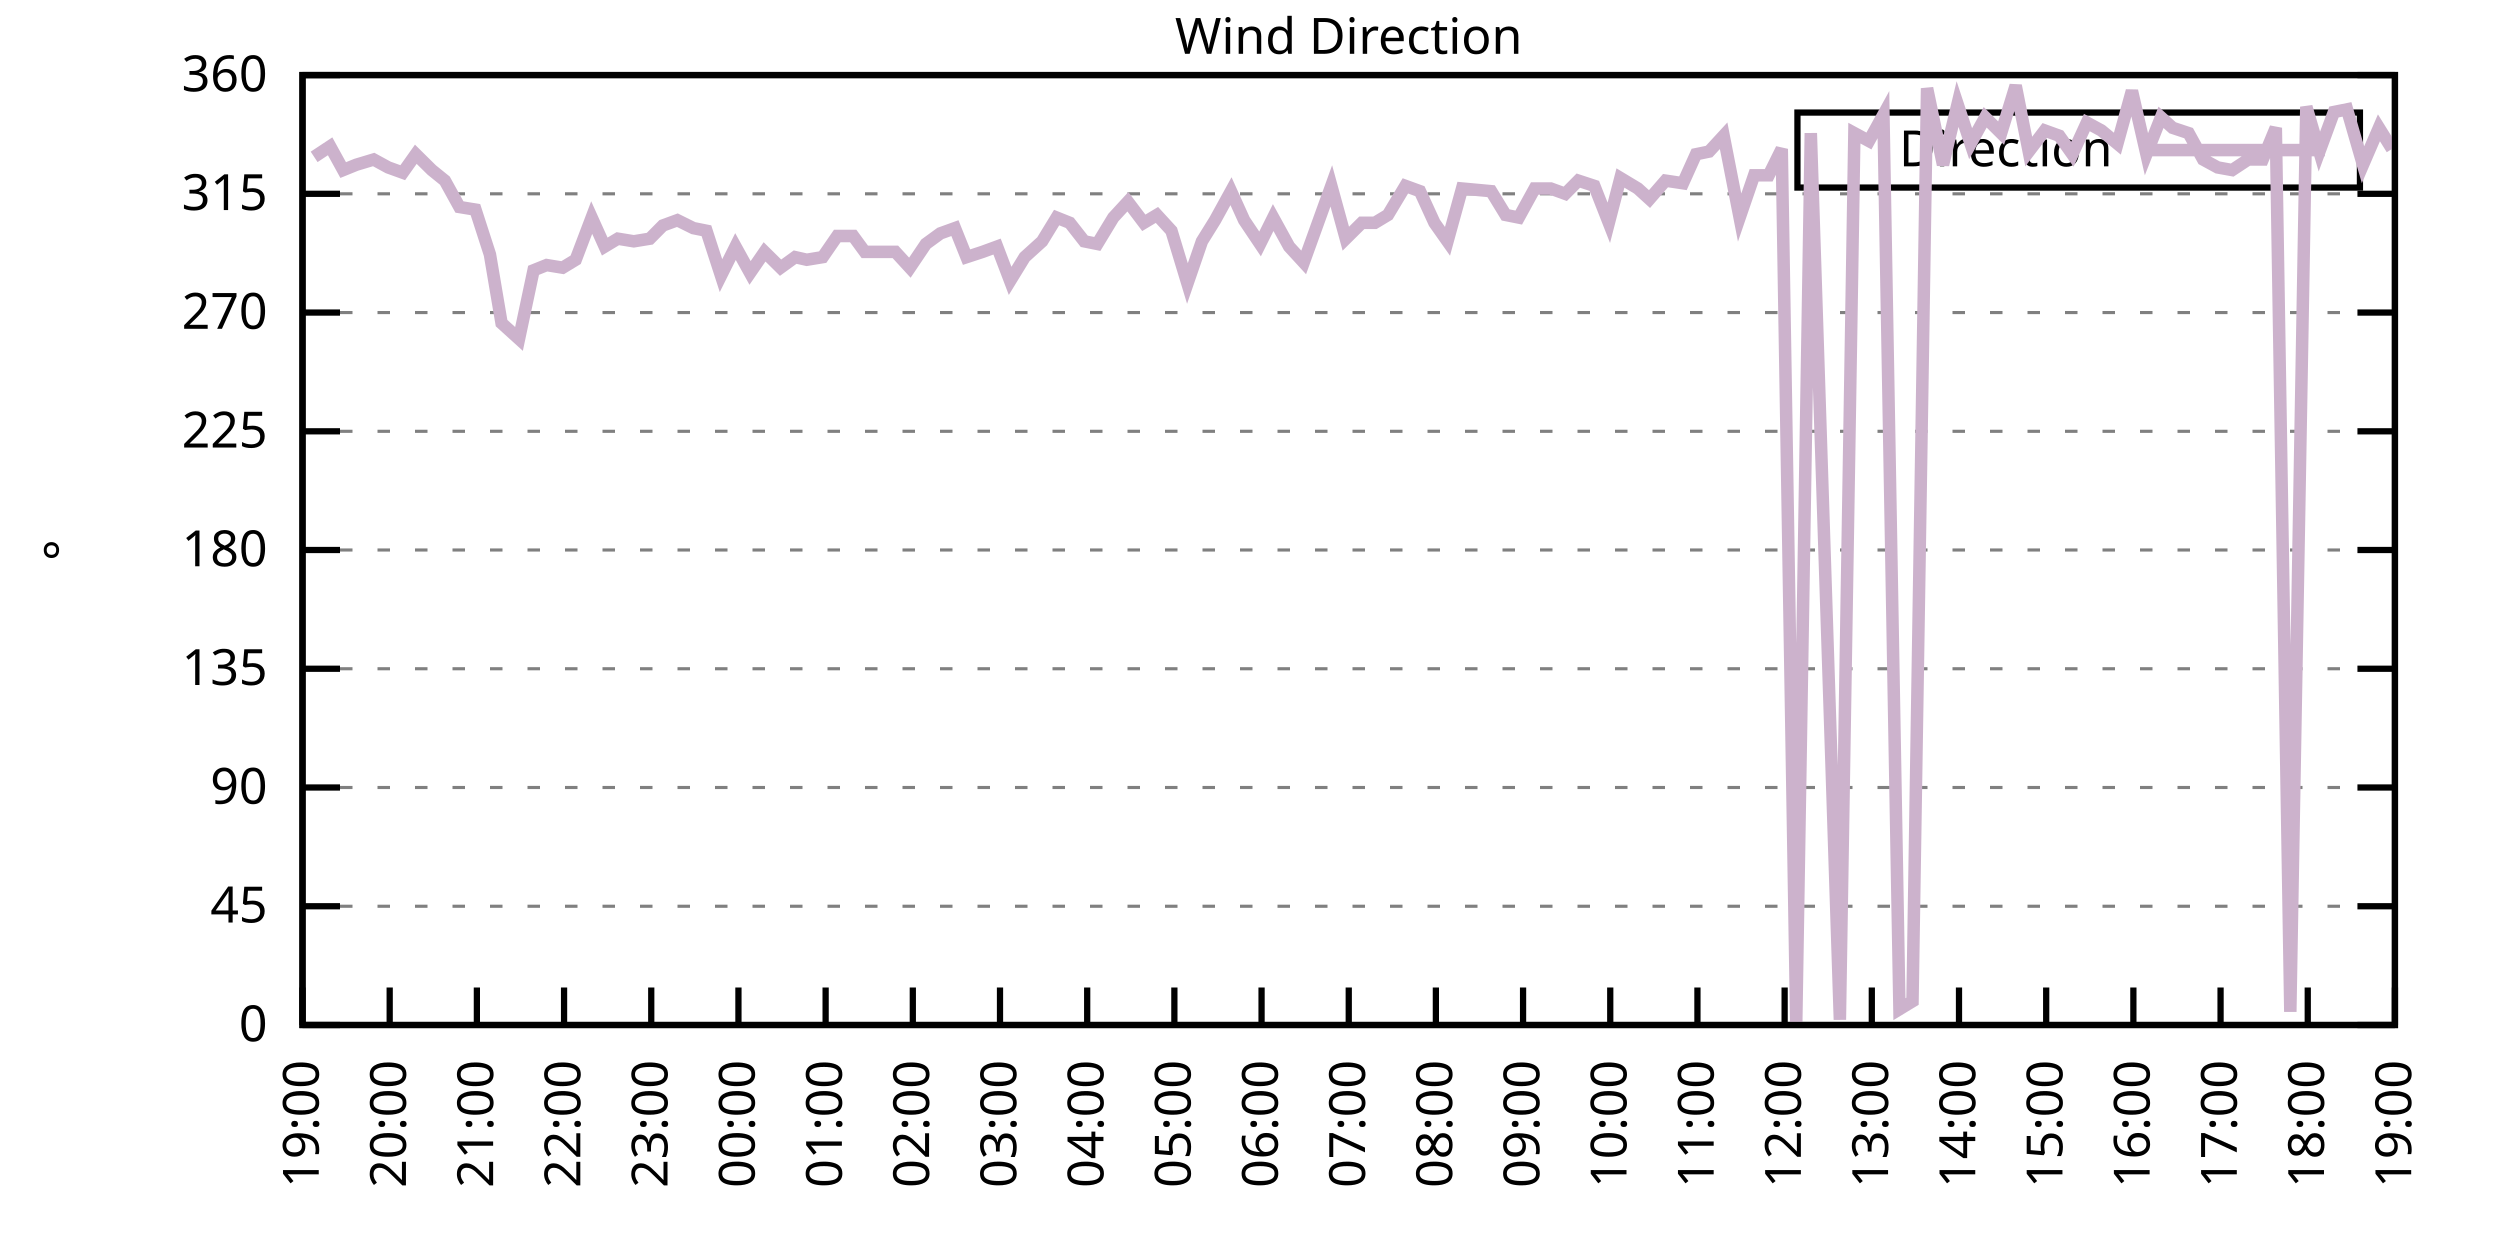
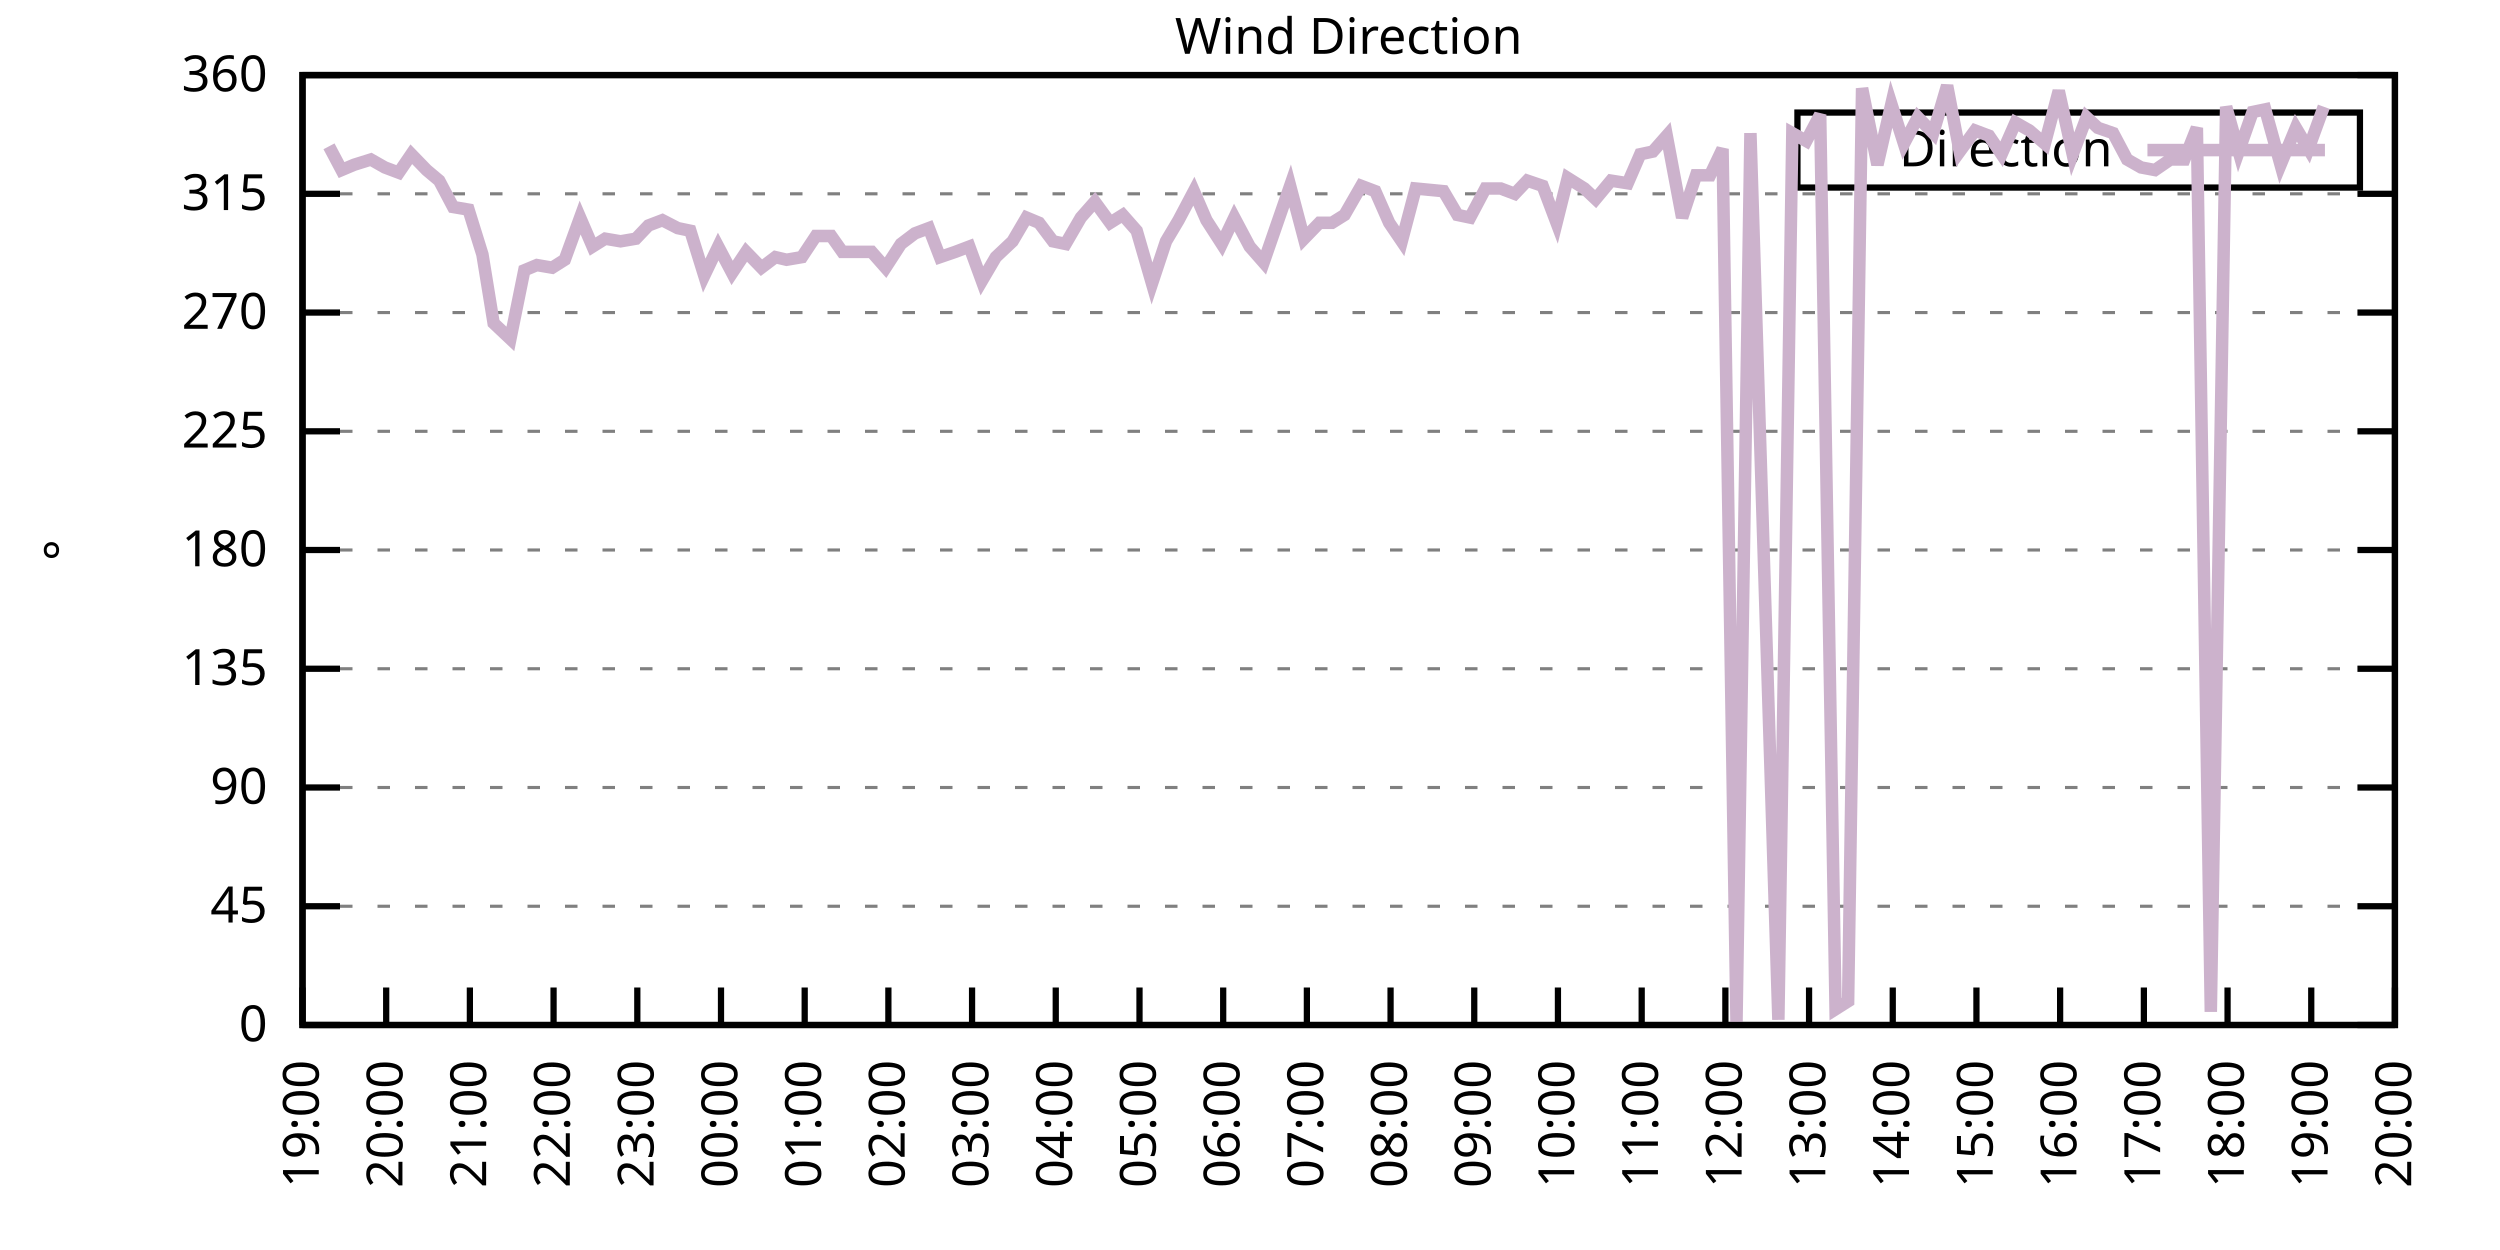
<svg xmlns="http://www.w3.org/2000/svg" xmlns:xlink="http://www.w3.org/1999/xlink" width="400" height="200" viewBox="0 0 400 200">
  <g id="gnuplot_canvas">
    <rect x="0" y="0" width="400" height="200" fill="none" />
    <defs>
      <circle id="gpDot" r="0.5" stroke-width="0.5" stroke="currentColor" />
      <path id="gpPt0" stroke-width="0.333" stroke="currentColor" d="M-1,0 h2 M0,-1 v2" />
      <path id="gpPt1" stroke-width="0.333" stroke="currentColor" d="M-1,-1 L1,1 M1,-1 L-1,1" />
      <path id="gpPt2" stroke-width="0.333" stroke="currentColor" d="M-1,0 L1,0 M0,-1 L0,1 M-1,-1 L1,1 M-1,1 L1,-1" />
      <rect id="gpPt3" stroke-width="0.333" stroke="currentColor" x="-1" y="-1" width="2" height="2" />
      <rect id="gpPt4" stroke-width="0.333" stroke="currentColor" fill="currentColor" x="-1" y="-1" width="2" height="2" />
      <circle id="gpPt5" stroke-width="0.333" stroke="currentColor" cx="0" cy="0" r="1" />
      <use xlink:href="#gpPt5" id="gpPt6" fill="currentColor" stroke="none" />
      <path id="gpPt7" stroke-width="0.333" stroke="currentColor" d="M0,-1.33 L-1.33,0.67 L1.33,0.67 z" />
      <use xlink:href="#gpPt7" id="gpPt8" fill="currentColor" stroke="none" />
      <use xlink:href="#gpPt7" id="gpPt9" stroke="currentColor" transform="rotate(180)" />
      <use xlink:href="#gpPt9" id="gpPt10" fill="currentColor" stroke="none" />
      <use xlink:href="#gpPt3" id="gpPt11" stroke="currentColor" transform="rotate(45)" />
      <use xlink:href="#gpPt11" id="gpPt12" fill="currentColor" stroke="none" />
      <path id="gpPt13" stroke-width="0.333" stroke="currentColor" d="M0,1.330 L1.265,0.411 L0.782,-1.067 L-0.782,-1.076 L-1.265,0.411 z" />
      <use xlink:href="#gpPt13" id="gpPt14" fill="currentColor" stroke="none" />
      <filter id="textbox" filterUnits="objectBoundingBox" x="0" y="0" height="1" width="1">
        <feFlood flood-color="white" flood-opacity="1" result="bgnd" />
        <feComposite in="SourceGraphic" in2="bgnd" operator="atop" />
      </filter>
      <filter id="greybox" filterUnits="objectBoundingBox" x="0" y="0" height="1" width="1">
        <feFlood flood-color="lightgrey" flood-opacity="1" result="grey" />
        <feComposite in="SourceGraphic" in2="grey" operator="atop" />
      </filter>
    </defs>
    <g fill="none" color="white" stroke="currentColor" stroke-width="1.00" stroke-linecap="butt" stroke-linejoin="miter">
</g>
    <g fill="none" color="black" stroke="currentColor" stroke-width="1.00" stroke-linecap="butt" stroke-linejoin="miter">
      <g stroke="none" shape-rendering="crispEdges">
        <polygon fill="rgb(255, 255, 255)" points="48.40,164.00 383.18,164.00 383.18,12.02 48.40,12.02 " />
      </g>
    </g>
    <g fill="none" color="black" stroke="currentColor" stroke-width="1.00" stroke-linecap="butt" stroke-linejoin="miter">
</g>
    <g fill="none" color="black" stroke="black" stroke-width="0.50" stroke-linecap="butt" stroke-linejoin="miter">
</g>
    <g fill="none" color="gray" stroke="currentColor" stroke-width="0.50" stroke-linecap="butt" stroke-linejoin="miter">
      <path stroke="gray" stroke-dasharray="2,4" class="gridline" d="M48.40,164.00 L383.19,164.00  " />
    </g>
    <g fill="none" color="gray" stroke="gray" stroke-width="1.00" stroke-linecap="butt" stroke-linejoin="miter">
</g>
    <g fill="none" color="black" stroke="currentColor" stroke-width="1.00" stroke-linecap="butt" stroke-linejoin="miter">
      <path stroke="black" d="M48.40,164.00 L54.40,164.00 M383.19,164.00 L377.19,164.00  " />
      <g transform="translate(42.80,166.60)" stroke="none" fill="black" font-family="Sans" font-size="8.00" text-anchor="end">
        <text>
          <tspan font-family="Sans"> 0</tspan>
        </text>
      </g>
    </g>
    <g fill="none" color="black" stroke="currentColor" stroke-width="1.00" stroke-linecap="butt" stroke-linejoin="miter">
</g>
    <g fill="none" color="black" stroke="black" stroke-width="0.50" stroke-linecap="butt" stroke-linejoin="miter">
</g>
    <g fill="none" color="gray" stroke="currentColor" stroke-width="0.50" stroke-linecap="butt" stroke-linejoin="miter">
      <path stroke="gray" stroke-dasharray="2,4" class="gridline" d="M48.40,145.00 L383.19,145.00  " />
    </g>
    <g fill="none" color="gray" stroke="gray" stroke-width="1.00" stroke-linecap="butt" stroke-linejoin="miter">
</g>
    <g fill="none" color="black" stroke="currentColor" stroke-width="1.00" stroke-linecap="butt" stroke-linejoin="miter">
      <path stroke="black" d="M48.40,145.00 L54.40,145.00 M383.19,145.00 L377.19,145.00  " />
      <g transform="translate(42.80,147.60)" stroke="none" fill="black" font-family="Sans" font-size="8.00" text-anchor="end">
        <text>
          <tspan font-family="Sans"> 45</tspan>
        </text>
      </g>
    </g>
    <g fill="none" color="black" stroke="currentColor" stroke-width="1.00" stroke-linecap="butt" stroke-linejoin="miter">
</g>
    <g fill="none" color="black" stroke="black" stroke-width="0.50" stroke-linecap="butt" stroke-linejoin="miter">
</g>
    <g fill="none" color="gray" stroke="currentColor" stroke-width="0.50" stroke-linecap="butt" stroke-linejoin="miter">
      <path stroke="gray" stroke-dasharray="2,4" class="gridline" d="M48.40,126.00 L383.19,126.00  " />
    </g>
    <g fill="none" color="gray" stroke="gray" stroke-width="1.00" stroke-linecap="butt" stroke-linejoin="miter">
</g>
    <g fill="none" color="black" stroke="currentColor" stroke-width="1.00" stroke-linecap="butt" stroke-linejoin="miter">
      <path stroke="black" d="M48.40,126.00 L54.40,126.00 M383.19,126.00 L377.19,126.00  " />
      <g transform="translate(42.80,128.60)" stroke="none" fill="black" font-family="Sans" font-size="8.00" text-anchor="end">
        <text>
          <tspan font-family="Sans"> 90</tspan>
        </text>
      </g>
    </g>
    <g fill="none" color="black" stroke="currentColor" stroke-width="1.00" stroke-linecap="butt" stroke-linejoin="miter">
</g>
    <g fill="none" color="black" stroke="black" stroke-width="0.50" stroke-linecap="butt" stroke-linejoin="miter">
</g>
    <g fill="none" color="gray" stroke="currentColor" stroke-width="0.50" stroke-linecap="butt" stroke-linejoin="miter">
      <path stroke="gray" stroke-dasharray="2,4" class="gridline" d="M48.40,107.00 L383.19,107.00  " />
    </g>
    <g fill="none" color="gray" stroke="gray" stroke-width="1.00" stroke-linecap="butt" stroke-linejoin="miter">
</g>
    <g fill="none" color="black" stroke="currentColor" stroke-width="1.00" stroke-linecap="butt" stroke-linejoin="miter">
      <path stroke="black" d="M48.40,107.00 L54.40,107.00 M383.19,107.00 L377.19,107.00  " />
      <g transform="translate(42.80,109.60)" stroke="none" fill="black" font-family="Sans" font-size="8.00" text-anchor="end">
        <text>
          <tspan font-family="Sans"> 135</tspan>
        </text>
      </g>
    </g>
    <g fill="none" color="black" stroke="currentColor" stroke-width="1.00" stroke-linecap="butt" stroke-linejoin="miter">
</g>
    <g fill="none" color="black" stroke="black" stroke-width="0.50" stroke-linecap="butt" stroke-linejoin="miter">
</g>
    <g fill="none" color="gray" stroke="currentColor" stroke-width="0.50" stroke-linecap="butt" stroke-linejoin="miter">
      <path stroke="gray" stroke-dasharray="2,4" class="gridline" d="M48.40,88.00 L383.19,88.00  " />
    </g>
    <g fill="none" color="gray" stroke="gray" stroke-width="1.00" stroke-linecap="butt" stroke-linejoin="miter">
</g>
    <g fill="none" color="black" stroke="currentColor" stroke-width="1.00" stroke-linecap="butt" stroke-linejoin="miter">
      <path stroke="black" d="M48.40,88.00 L54.40,88.00 M383.19,88.00 L377.19,88.00  " />
      <g transform="translate(42.80,90.60)" stroke="none" fill="black" font-family="Sans" font-size="8.00" text-anchor="end">
        <text>
          <tspan font-family="Sans"> 180</tspan>
        </text>
      </g>
    </g>
    <g fill="none" color="black" stroke="currentColor" stroke-width="1.00" stroke-linecap="butt" stroke-linejoin="miter">
</g>
    <g fill="none" color="black" stroke="black" stroke-width="0.50" stroke-linecap="butt" stroke-linejoin="miter">
</g>
    <g fill="none" color="gray" stroke="currentColor" stroke-width="0.50" stroke-linecap="butt" stroke-linejoin="miter">
      <path stroke="gray" stroke-dasharray="2,4" class="gridline" d="M48.40,69.01 L383.19,69.01  " />
    </g>
    <g fill="none" color="gray" stroke="gray" stroke-width="1.00" stroke-linecap="butt" stroke-linejoin="miter">
</g>
    <g fill="none" color="black" stroke="currentColor" stroke-width="1.00" stroke-linecap="butt" stroke-linejoin="miter">
      <path stroke="black" d="M48.40,69.01 L54.40,69.01 M383.19,69.01 L377.19,69.01  " />
      <g transform="translate(42.80,71.61)" stroke="none" fill="black" font-family="Sans" font-size="8.00" text-anchor="end">
        <text>
          <tspan font-family="Sans"> 225</tspan>
        </text>
      </g>
    </g>
    <g fill="none" color="black" stroke="currentColor" stroke-width="1.00" stroke-linecap="butt" stroke-linejoin="miter">
</g>
    <g fill="none" color="black" stroke="black" stroke-width="0.50" stroke-linecap="butt" stroke-linejoin="miter">
</g>
    <g fill="none" color="gray" stroke="currentColor" stroke-width="0.50" stroke-linecap="butt" stroke-linejoin="miter">
      <path stroke="gray" stroke-dasharray="2,4" class="gridline" d="M48.40,50.01 L383.19,50.01  " />
    </g>
    <g fill="none" color="gray" stroke="gray" stroke-width="1.00" stroke-linecap="butt" stroke-linejoin="miter">
</g>
    <g fill="none" color="black" stroke="currentColor" stroke-width="1.00" stroke-linecap="butt" stroke-linejoin="miter">
      <path stroke="black" d="M48.40,50.01 L54.40,50.01 M383.19,50.01 L377.19,50.01  " />
      <g transform="translate(42.80,52.61)" stroke="none" fill="black" font-family="Sans" font-size="8.00" text-anchor="end">
        <text>
          <tspan font-family="Sans"> 270</tspan>
        </text>
      </g>
    </g>
    <g fill="none" color="black" stroke="currentColor" stroke-width="1.00" stroke-linecap="butt" stroke-linejoin="miter">
</g>
    <g fill="none" color="black" stroke="black" stroke-width="0.50" stroke-linecap="butt" stroke-linejoin="miter">
</g>
    <g fill="none" color="gray" stroke="currentColor" stroke-width="0.50" stroke-linecap="butt" stroke-linejoin="miter">
      <path stroke="gray" stroke-dasharray="2,4" class="gridline" d="M48.40,31.01 L383.19,31.01  " />
    </g>
    <g fill="none" color="gray" stroke="gray" stroke-width="1.00" stroke-linecap="butt" stroke-linejoin="miter">
</g>
    <g fill="none" color="black" stroke="currentColor" stroke-width="1.00" stroke-linecap="butt" stroke-linejoin="miter">
      <path stroke="black" d="M48.40,31.01 L54.40,31.01 M383.19,31.01 L377.19,31.01  " />
      <g transform="translate(42.80,33.61)" stroke="none" fill="black" font-family="Sans" font-size="8.00" text-anchor="end">
        <text>
          <tspan font-family="Sans"> 315</tspan>
        </text>
      </g>
    </g>
    <g fill="none" color="black" stroke="currentColor" stroke-width="1.00" stroke-linecap="butt" stroke-linejoin="miter">
</g>
    <g fill="none" color="black" stroke="black" stroke-width="0.50" stroke-linecap="butt" stroke-linejoin="miter">
</g>
    <g fill="none" color="gray" stroke="currentColor" stroke-width="0.50" stroke-linecap="butt" stroke-linejoin="miter">
      <path stroke="gray" stroke-dasharray="2,4" class="gridline" d="M48.40,12.01 L383.19,12.01  " />
    </g>
    <g fill="none" color="gray" stroke="gray" stroke-width="1.00" stroke-linecap="butt" stroke-linejoin="miter">
</g>
    <g fill="none" color="black" stroke="currentColor" stroke-width="1.00" stroke-linecap="butt" stroke-linejoin="miter">
      <path stroke="black" d="M48.40,12.01 L54.40,12.01 M383.19,12.01 L377.19,12.01  " />
      <g transform="translate(42.80,14.61)" stroke="none" fill="black" font-family="Sans" font-size="8.00" text-anchor="end">
        <text>
          <tspan font-family="Sans"> 360</tspan>
        </text>
      </g>
    </g>
    <g fill="none" color="black" stroke="currentColor" stroke-width="1.00" stroke-linecap="butt" stroke-linejoin="miter">
      <path stroke="black" d="M48.40,164.00 L48.40,158.00  " />
      <g transform="translate(51.00,169.60) rotate(270.00)" stroke="none" fill="black" font-family="Sans" font-size="8.00" text-anchor="end">
        <text>
          <tspan font-family="Sans">19:00</tspan>
        </text>
      </g>
    </g>
    <g fill="none" color="black" stroke="currentColor" stroke-width="1.00" stroke-linecap="butt" stroke-linejoin="miter">
-       <path stroke="black" d="M62.35,164.00 L62.35,158.00  " />
-       <g transform="translate(64.95,169.60) rotate(270.00)" stroke="none" fill="black" font-family="Sans" font-size="8.00" text-anchor="end">
+       <path stroke="black" d="M61.79,164.00 L61.79,158.00  " />
+       <g transform="translate(64.39,169.60) rotate(270.00)" stroke="none" fill="black" font-family="Sans" font-size="8.00" text-anchor="end">
        <text>
          <tspan font-family="Sans">20:00</tspan>
        </text>
      </g>
    </g>
    <g fill="none" color="black" stroke="currentColor" stroke-width="1.00" stroke-linecap="butt" stroke-linejoin="miter">
-       <path stroke="black" d="M76.30,164.00 L76.30,158.00  " />
-       <g transform="translate(78.90,169.60) rotate(270.00)" stroke="none" fill="black" font-family="Sans" font-size="8.00" text-anchor="end">
+       <path stroke="black" d="M75.18,164.00 L75.18,158.00  " />
+       <g transform="translate(77.78,169.60) rotate(270.00)" stroke="none" fill="black" font-family="Sans" font-size="8.00" text-anchor="end">
        <text>
          <tspan font-family="Sans">21:00</tspan>
        </text>
      </g>
    </g>
    <g fill="none" color="black" stroke="currentColor" stroke-width="1.00" stroke-linecap="butt" stroke-linejoin="miter">
-       <path stroke="black" d="M90.25,164.00 L90.25,158.00  " />
-       <g transform="translate(92.85,169.60) rotate(270.00)" stroke="none" fill="black" font-family="Sans" font-size="8.00" text-anchor="end">
+       <path stroke="black" d="M88.57,164.00 L88.57,158.00  " />
+       <g transform="translate(91.17,169.60) rotate(270.00)" stroke="none" fill="black" font-family="Sans" font-size="8.00" text-anchor="end">
        <text>
          <tspan font-family="Sans">22:00</tspan>
        </text>
      </g>
    </g>
    <g fill="none" color="black" stroke="currentColor" stroke-width="1.00" stroke-linecap="butt" stroke-linejoin="miter">
-       <path stroke="black" d="M104.20,164.00 L104.20,158.00  " />
-       <g transform="translate(106.80,169.60) rotate(270.00)" stroke="none" fill="black" font-family="Sans" font-size="8.00" text-anchor="end">
+       <path stroke="black" d="M101.97,164.00 L101.97,158.00  " />
+       <g transform="translate(104.57,169.60) rotate(270.00)" stroke="none" fill="black" font-family="Sans" font-size="8.00" text-anchor="end">
        <text>
          <tspan font-family="Sans">23:00</tspan>
        </text>
      </g>
    </g>
    <g fill="none" color="black" stroke="currentColor" stroke-width="1.00" stroke-linecap="butt" stroke-linejoin="miter">
-       <path stroke="black" d="M118.15,164.00 L118.15,158.00  " />
-       <g transform="translate(120.75,169.60) rotate(270.00)" stroke="none" fill="black" font-family="Sans" font-size="8.00" text-anchor="end">
+       <path stroke="black" d="M115.36,164.00 L115.36,158.00  " />
+       <g transform="translate(117.96,169.60) rotate(270.00)" stroke="none" fill="black" font-family="Sans" font-size="8.00" text-anchor="end">
        <text>
          <tspan font-family="Sans">00:00</tspan>
        </text>
      </g>
    </g>
    <g fill="none" color="black" stroke="currentColor" stroke-width="1.00" stroke-linecap="butt" stroke-linejoin="miter">
-       <path stroke="black" d="M132.10,164.00 L132.10,158.00  " />
-       <g transform="translate(134.70,169.60) rotate(270.00)" stroke="none" fill="black" font-family="Sans" font-size="8.00" text-anchor="end">
+       <path stroke="black" d="M128.75,164.00 L128.75,158.00  " />
+       <g transform="translate(131.35,169.60) rotate(270.00)" stroke="none" fill="black" font-family="Sans" font-size="8.00" text-anchor="end">
        <text>
          <tspan font-family="Sans">01:00</tspan>
        </text>
      </g>
    </g>
    <g fill="none" color="black" stroke="currentColor" stroke-width="1.00" stroke-linecap="butt" stroke-linejoin="miter">
-       <path stroke="black" d="M146.05,164.00 L146.05,158.00  " />
-       <g transform="translate(148.65,169.60) rotate(270.00)" stroke="none" fill="black" font-family="Sans" font-size="8.00" text-anchor="end">
+       <path stroke="black" d="M142.14,164.00 L142.14,158.00  " />
+       <g transform="translate(144.74,169.60) rotate(270.00)" stroke="none" fill="black" font-family="Sans" font-size="8.00" text-anchor="end">
        <text>
          <tspan font-family="Sans">02:00</tspan>
        </text>
      </g>
    </g>
    <g fill="none" color="black" stroke="currentColor" stroke-width="1.00" stroke-linecap="butt" stroke-linejoin="miter">
-       <path stroke="black" d="M160.00,164.00 L160.00,158.00  " />
-       <g transform="translate(162.60,169.60) rotate(270.00)" stroke="none" fill="black" font-family="Sans" font-size="8.00" text-anchor="end">
+       <path stroke="black" d="M155.53,164.00 L155.53,158.00  " />
+       <g transform="translate(158.13,169.60) rotate(270.00)" stroke="none" fill="black" font-family="Sans" font-size="8.00" text-anchor="end">
        <text>
          <tspan font-family="Sans">03:00</tspan>
        </text>
      </g>
    </g>
    <g fill="none" color="black" stroke="currentColor" stroke-width="1.00" stroke-linecap="butt" stroke-linejoin="miter">
-       <path stroke="black" d="M173.95,164.00 L173.95,158.00  " />
-       <g transform="translate(176.55,169.60) rotate(270.00)" stroke="none" fill="black" font-family="Sans" font-size="8.00" text-anchor="end">
+       <path stroke="black" d="M168.92,164.00 L168.92,158.00  " />
+       <g transform="translate(171.52,169.60) rotate(270.00)" stroke="none" fill="black" font-family="Sans" font-size="8.00" text-anchor="end">
        <text>
          <tspan font-family="Sans">04:00</tspan>
        </text>
      </g>
    </g>
    <g fill="none" color="black" stroke="currentColor" stroke-width="1.00" stroke-linecap="butt" stroke-linejoin="miter">
-       <path stroke="black" d="M187.90,164.00 L187.90,158.00  " />
-       <g transform="translate(190.50,169.60) rotate(270.00)" stroke="none" fill="black" font-family="Sans" font-size="8.00" text-anchor="end">
+       <path stroke="black" d="M182.32,164.00 L182.32,158.00  " />
+       <g transform="translate(184.92,169.60) rotate(270.00)" stroke="none" fill="black" font-family="Sans" font-size="8.00" text-anchor="end">
        <text>
          <tspan font-family="Sans">05:00</tspan>
        </text>
      </g>
    </g>
    <g fill="none" color="black" stroke="currentColor" stroke-width="1.00" stroke-linecap="butt" stroke-linejoin="miter">
-       <path stroke="black" d="M201.85,164.00 L201.85,158.00  " />
-       <g transform="translate(204.45,169.60) rotate(270.00)" stroke="none" fill="black" font-family="Sans" font-size="8.00" text-anchor="end">
+       <path stroke="black" d="M195.71,164.00 L195.71,158.00  " />
+       <g transform="translate(198.31,169.60) rotate(270.00)" stroke="none" fill="black" font-family="Sans" font-size="8.00" text-anchor="end">
        <text>
          <tspan font-family="Sans">06:00</tspan>
        </text>
      </g>
    </g>
    <g fill="none" color="black" stroke="currentColor" stroke-width="1.00" stroke-linecap="butt" stroke-linejoin="miter">
-       <path stroke="black" d="M215.80,164.00 L215.80,158.00  " />
-       <g transform="translate(218.40,169.60) rotate(270.00)" stroke="none" fill="black" font-family="Sans" font-size="8.00" text-anchor="end">
+       <path stroke="black" d="M209.10,164.00 L209.10,158.00  " />
+       <g transform="translate(211.70,169.60) rotate(270.00)" stroke="none" fill="black" font-family="Sans" font-size="8.00" text-anchor="end">
        <text>
          <tspan font-family="Sans">07:00</tspan>
        </text>
      </g>
    </g>
    <g fill="none" color="black" stroke="currentColor" stroke-width="1.00" stroke-linecap="butt" stroke-linejoin="miter">
-       <path stroke="black" d="M229.74,164.00 L229.74,158.00  " />
-       <g transform="translate(232.34,169.60) rotate(270.00)" stroke="none" fill="black" font-family="Sans" font-size="8.00" text-anchor="end">
+       <path stroke="black" d="M222.49,164.00 L222.49,158.00  " />
+       <g transform="translate(225.09,169.60) rotate(270.00)" stroke="none" fill="black" font-family="Sans" font-size="8.00" text-anchor="end">
        <text>
          <tspan font-family="Sans">08:00</tspan>
        </text>
      </g>
    </g>
    <g fill="none" color="black" stroke="currentColor" stroke-width="1.00" stroke-linecap="butt" stroke-linejoin="miter">
-       <path stroke="black" d="M243.69,164.00 L243.69,158.00  " />
-       <g transform="translate(246.29,169.60) rotate(270.00)" stroke="none" fill="black" font-family="Sans" font-size="8.00" text-anchor="end">
+       <path stroke="black" d="M235.88,164.00 L235.88,158.00  " />
+       <g transform="translate(238.48,169.60) rotate(270.00)" stroke="none" fill="black" font-family="Sans" font-size="8.00" text-anchor="end">
        <text>
          <tspan font-family="Sans">09:00</tspan>
        </text>
      </g>
    </g>
    <g fill="none" color="black" stroke="currentColor" stroke-width="1.00" stroke-linecap="butt" stroke-linejoin="miter">
-       <path stroke="black" d="M257.64,164.00 L257.64,158.00  " />
-       <g transform="translate(260.24,169.60) rotate(270.00)" stroke="none" fill="black" font-family="Sans" font-size="8.00" text-anchor="end">
+       <path stroke="black" d="M249.27,164.00 L249.27,158.00  " />
+       <g transform="translate(251.87,169.60) rotate(270.00)" stroke="none" fill="black" font-family="Sans" font-size="8.00" text-anchor="end">
        <text>
          <tspan font-family="Sans">10:00</tspan>
        </text>
      </g>
    </g>
    <g fill="none" color="black" stroke="currentColor" stroke-width="1.00" stroke-linecap="butt" stroke-linejoin="miter">
-       <path stroke="black" d="M271.59,164.00 L271.59,158.00  " />
-       <g transform="translate(274.19,169.60) rotate(270.00)" stroke="none" fill="black" font-family="Sans" font-size="8.00" text-anchor="end">
+       <path stroke="black" d="M262.67,164.00 L262.67,158.00  " />
+       <g transform="translate(265.27,169.60) rotate(270.00)" stroke="none" fill="black" font-family="Sans" font-size="8.00" text-anchor="end">
        <text>
          <tspan font-family="Sans">11:00</tspan>
        </text>
      </g>
    </g>
    <g fill="none" color="black" stroke="currentColor" stroke-width="1.00" stroke-linecap="butt" stroke-linejoin="miter">
-       <path stroke="black" d="M285.54,164.00 L285.54,158.00  " />
-       <g transform="translate(288.14,169.60) rotate(270.00)" stroke="none" fill="black" font-family="Sans" font-size="8.00" text-anchor="end">
+       <path stroke="black" d="M276.06,164.00 L276.06,158.00  " />
+       <g transform="translate(278.66,169.60) rotate(270.00)" stroke="none" fill="black" font-family="Sans" font-size="8.00" text-anchor="end">
        <text>
          <tspan font-family="Sans">12:00</tspan>
        </text>
      </g>
    </g>
    <g fill="none" color="black" stroke="currentColor" stroke-width="1.00" stroke-linecap="butt" stroke-linejoin="miter">
-       <path stroke="black" d="M299.49,164.00 L299.49,158.00  " />
-       <g transform="translate(302.09,169.60) rotate(270.00)" stroke="none" fill="black" font-family="Sans" font-size="8.00" text-anchor="end">
+       <path stroke="black" d="M289.45,164.00 L289.45,158.00  " />
+       <g transform="translate(292.05,169.60) rotate(270.00)" stroke="none" fill="black" font-family="Sans" font-size="8.00" text-anchor="end">
        <text>
          <tspan font-family="Sans">13:00</tspan>
        </text>
      </g>
    </g>
    <g fill="none" color="black" stroke="currentColor" stroke-width="1.00" stroke-linecap="butt" stroke-linejoin="miter">
-       <path stroke="black" d="M313.44,164.00 L313.44,158.00  " />
-       <g transform="translate(316.04,169.60) rotate(270.00)" stroke="none" fill="black" font-family="Sans" font-size="8.00" text-anchor="end">
+       <path stroke="black" d="M302.84,164.00 L302.84,158.00  " />
+       <g transform="translate(305.44,169.60) rotate(270.00)" stroke="none" fill="black" font-family="Sans" font-size="8.00" text-anchor="end">
        <text>
          <tspan font-family="Sans">14:00</tspan>
        </text>
      </g>
    </g>
    <g fill="none" color="black" stroke="currentColor" stroke-width="1.00" stroke-linecap="butt" stroke-linejoin="miter">
-       <path stroke="black" d="M327.39,164.00 L327.39,158.00  " />
-       <g transform="translate(329.99,169.60) rotate(270.00)" stroke="none" fill="black" font-family="Sans" font-size="8.00" text-anchor="end">
+       <path stroke="black" d="M316.23,164.00 L316.23,158.00  " />
+       <g transform="translate(318.83,169.60) rotate(270.00)" stroke="none" fill="black" font-family="Sans" font-size="8.00" text-anchor="end">
        <text>
          <tspan font-family="Sans">15:00</tspan>
        </text>
      </g>
    </g>
    <g fill="none" color="black" stroke="currentColor" stroke-width="1.00" stroke-linecap="butt" stroke-linejoin="miter">
-       <path stroke="black" d="M341.34,164.00 L341.34,158.00  " />
-       <g transform="translate(343.94,169.60) rotate(270.00)" stroke="none" fill="black" font-family="Sans" font-size="8.00" text-anchor="end">
+       <path stroke="black" d="M329.62,164.00 L329.62,158.00  " />
+       <g transform="translate(332.22,169.60) rotate(270.00)" stroke="none" fill="black" font-family="Sans" font-size="8.00" text-anchor="end">
        <text>
          <tspan font-family="Sans">16:00</tspan>
        </text>
      </g>
    </g>
    <g fill="none" color="black" stroke="currentColor" stroke-width="1.00" stroke-linecap="butt" stroke-linejoin="miter">
-       <path stroke="black" d="M355.29,164.00 L355.29,158.00  " />
-       <g transform="translate(357.89,169.60) rotate(270.00)" stroke="none" fill="black" font-family="Sans" font-size="8.00" text-anchor="end">
+       <path stroke="black" d="M343.02,164.00 L343.02,158.00  " />
+       <g transform="translate(345.62,169.60) rotate(270.00)" stroke="none" fill="black" font-family="Sans" font-size="8.00" text-anchor="end">
        <text>
          <tspan font-family="Sans">17:00</tspan>
        </text>
      </g>
    </g>
    <g fill="none" color="black" stroke="currentColor" stroke-width="1.00" stroke-linecap="butt" stroke-linejoin="miter">
-       <path stroke="black" d="M369.24,164.00 L369.24,158.00  " />
-       <g transform="translate(371.84,169.60) rotate(270.00)" stroke="none" fill="black" font-family="Sans" font-size="8.00" text-anchor="end">
+       <path stroke="black" d="M356.41,164.00 L356.41,158.00  " />
+       <g transform="translate(359.01,169.60) rotate(270.00)" stroke="none" fill="black" font-family="Sans" font-size="8.00" text-anchor="end">
        <text>
          <tspan font-family="Sans">18:00</tspan>
+         </text>
+       </g>
+     </g>
+     <g fill="none" color="black" stroke="currentColor" stroke-width="1.00" stroke-linecap="butt" stroke-linejoin="miter">
+       <path stroke="black" d="M369.80,164.00 L369.80,158.00  " />
+       <g transform="translate(372.40,169.60) rotate(270.00)" stroke="none" fill="black" font-family="Sans" font-size="8.00" text-anchor="end">
+         <text>
+           <tspan font-family="Sans">19:00</tspan>
        </text>
      </g>
    </g>
    <g fill="none" color="black" stroke="currentColor" stroke-width="1.00" stroke-linecap="butt" stroke-linejoin="miter">
      <path stroke="black" d="M383.19,164.00 L383.19,158.00  " />
      <g transform="translate(385.79,169.60) rotate(270.00)" stroke="none" fill="black" font-family="Sans" font-size="8.00" text-anchor="end">
        <text>
-           <tspan font-family="Sans">19:00</tspan>
+           <tspan font-family="Sans">20:00</tspan>
        </text>
      </g>
    </g>
    <g fill="none" color="black" stroke="currentColor" stroke-width="1.00" stroke-linecap="butt" stroke-linejoin="miter">
</g>
    <g fill="none" color="black" stroke="currentColor" stroke-width="1.00" stroke-linecap="butt" stroke-linejoin="miter">
      <path stroke="black" d="M48.40,12.01 L48.40,164.00 L383.19,164.00 L383.19,12.01 L48.40,12.01 Z  " />
    </g>
    <g fill="none" color="black" stroke="currentColor" stroke-width="1.00" stroke-linecap="butt" stroke-linejoin="miter">
</g>
    <g fill="none" color="black" stroke="currentColor" stroke-width="1.00" stroke-linecap="butt" stroke-linejoin="miter">
      <path stroke="black" d="M287.59,30.01 L287.59,18.01 L377.59,18.01 L377.59,30.01 L287.59,30.01 Z  " />
    </g>
    <g id="Wind_direction_plot_1">
      <g fill="none" color="white" stroke="black" stroke-width="2.00" stroke-linecap="butt" stroke-linejoin="miter">
</g>
      <g fill="none" color="black" stroke="currentColor" stroke-width="2.00" stroke-linecap="butt" stroke-linejoin="miter">
        <g transform="translate(337.99,26.61)" stroke="none" fill="black" font-family="Sans" font-size="8.00" text-anchor="end">
          <text>
            <tspan font-family="Sans">Direction</tspan>
          </text>
        </g>
      </g>
      <g fill="none" color="black" stroke="currentColor" stroke-width="2.00" stroke-linecap="butt" stroke-linejoin="miter">
-         <path stroke="rgb(204, 178, 204)" d="M343.59,24.01 L371.99,24.01 M50.26,25.10 L52.82,23.41 L54.91,27.21 L57.00,26.36 L59.79,25.52 L62.12,26.79   L64.44,27.63 L66.53,24.68 L69.09,27.21 L71.18,28.90 L73.51,33.12 L76.07,33.54 L78.39,40.72 L80.25,51.70   L83.04,54.23 L85.37,43.25 L87.46,42.41 L90.02,42.83 L92.11,41.56 L94.67,34.81 L96.76,39.45 L98.85,38.19   L101.41,38.61 L103.97,38.19 L106.06,36.08 L108.38,35.23 L110.94,36.50 L113.03,36.92 L115.36,44.10 L117.68,39.45   L120.01,43.67 L122.33,40.30 L124.89,42.83 L127.22,41.14 L129.08,41.56 L131.63,41.14 L133.96,37.76 L136.51,37.76   L138.37,40.30 L141.16,40.30 L143.26,40.30 L145.58,42.83 L148.14,39.03 L150.46,37.34 L152.79,36.50 L154.65,41.14   L157.21,40.30 L159.53,39.45 L161.62,44.94 L163.95,41.14 L166.74,38.61 L169.06,34.81 L171.16,35.65 L173.48,38.61   L175.57,39.03 L178.13,34.81 L180.46,32.28 L183.01,35.65 L185.11,34.39 L187.43,36.92 L189.99,45.36 L192.31,38.61   L194.41,35.23 L196.96,30.59 L199.06,35.23 L201.61,39.03 L203.71,34.81 L206.26,39.45 L208.59,41.99 L213.01,29.74   L215.33,38.19 L217.89,35.65 L219.98,35.65 L222.07,34.39 L224.86,29.74 L227.19,30.59 L229.51,35.65 L231.60,38.61   L233.93,30.16 L238.58,30.59 L240.90,34.39 L243.00,34.81 L245.55,30.16 L248.11,30.16 L250.44,31.01 L252.53,28.90   L255.09,29.74 L257.41,35.65 L259.27,28.48 L262.06,30.16 L263.92,31.85 L266.48,28.90 L269.27,29.32 L271.36,24.68   L273.45,24.25 L275.78,21.72 L278.34,34.81 L280.66,28.05 L282.99,28.05 L285.08,23.83 L287.40,163.58 L289.73,21.30   L294.38,163.16 L296.70,21.30 L299.03,22.56 L301.35,18.34 L303.91,161.47 L306.00,160.20 L308.33,14.12 L310.88,26.36   L313.21,16.65 L315.30,22.99 L317.63,18.77 L320.18,21.30 L322.51,13.70 L324.60,24.25 L327.16,20.88 L329.48,21.72   L331.58,24.68 L333.90,19.61 L336.23,20.88 L338.78,22.99 L341.11,14.54 L343.43,24.68 L345.76,18.77 L347.62,20.45   L350.18,21.30 L352.50,25.52 L354.83,26.79 L357.15,27.21 L359.71,25.52 L362.03,25.52 L364.13,20.45 L366.45,161.89   L369.01,17.08 L371.10,24.25 L373.43,17.92 L375.52,17.50 L378.08,26.36 L380.63,20.45 L382.73,23.83  " />
+         <path stroke="rgb(204, 178, 204)" d="M343.59,24.01 L371.99,24.01 M52.64,23.41 L54.65,27.21 L56.66,26.36 L59.34,25.52 L61.57,26.79 L63.80,27.63   L65.81,24.68 L68.26,27.21 L70.27,28.90 L72.50,33.12 L74.96,33.54 L77.19,40.72 L78.98,51.70 L81.66,54.23   L83.89,43.25 L85.90,42.41 L88.35,42.83 L90.36,41.56 L92.82,34.81 L94.82,39.45 L96.83,38.19 L99.29,38.61   L101.74,38.19 L103.75,36.08 L105.98,35.23 L108.44,36.50 L110.45,36.92 L112.68,44.10 L114.91,39.45 L117.14,43.67   L119.38,40.30 L121.83,42.83 L124.06,41.14 L125.85,41.56 L128.30,41.14 L130.54,37.76 L132.99,37.76 L134.78,40.30   L137.45,40.30 L139.46,40.30 L141.69,42.83 L144.15,39.03 L146.38,37.34 L148.61,36.50 L150.40,41.14 L152.85,40.30   L155.09,39.45 L157.10,44.94 L159.33,41.14 L162.01,38.61 L164.24,34.81 L166.25,35.65 L168.48,38.61 L170.49,39.03   L172.94,34.81 L175.17,32.28 L177.63,35.65 L179.64,34.39 L181.87,36.92 L184.32,45.36 L186.56,38.61 L188.57,35.23   L191.02,30.59 L193.03,35.23 L195.48,39.03 L197.49,34.81 L199.95,39.45 L202.18,41.99 L206.42,29.74 L208.65,38.19   L211.11,35.65 L213.12,35.65 L215.13,34.39 L217.80,29.74 L220.04,30.59 L222.27,35.65 L224.28,38.61 L226.51,30.16   L230.97,30.59 L233.20,34.39 L235.21,34.81 L237.67,30.16 L240.12,30.16 L242.36,31.01 L244.36,28.90 L246.82,29.74   L249.05,35.65 L250.84,28.48 L253.51,30.16 L255.30,31.85 L257.76,28.90 L260.43,29.32 L262.44,24.68 L264.45,24.25   L266.68,21.72 L269.14,34.81 L271.37,28.05 L273.60,28.05 L275.61,23.83 L277.84,163.58 L280.07,21.30 L284.54,163.16   L286.77,21.30 L289.00,22.56 L291.23,18.34 L293.69,161.47 L295.70,160.20 L297.93,14.12 L300.39,26.36 L302.62,16.65   L304.63,22.99 L306.86,18.77 L309.31,21.30 L311.54,13.70 L313.55,24.25 L316.01,20.88 L318.24,21.72 L320.25,24.68   L322.48,19.61 L324.71,20.88 L327.17,22.99 L329.40,14.54 L331.63,24.68 L333.86,18.77 L335.65,20.45 L338.10,21.30   L340.34,25.52 L342.57,26.79 L344.80,27.21 L347.26,25.52 L349.49,25.52 L351.50,20.45 L353.73,161.89 L356.18,17.08   L358.19,24.25 L360.42,17.92 L362.43,17.50 L364.89,26.36 L367.34,20.45 L369.35,23.83 L371.81,17.08  " />
      </g>
    </g>
    <g fill="none" color="black" stroke="currentColor" stroke-width="2.00" stroke-linecap="butt" stroke-linejoin="miter">
</g>
    <g fill="none" color="black" stroke="black" stroke-width="1.00" stroke-linecap="butt" stroke-linejoin="miter">
</g>
    <g fill="none" color="black" stroke="currentColor" stroke-width="1.00" stroke-linecap="butt" stroke-linejoin="miter">
      <path stroke="black" d="M48.40,12.01 L48.40,164.00 L383.19,164.00 L383.19,12.01 L48.40,12.01 Z  " />
      <g transform="translate(12.80,88.01) rotate(270.00)" stroke="none" fill="black" font-family="Sans" font-size="8.00" text-anchor="middle">
        <text>
          <tspan font-family="Sans">°</tspan>
        </text>
      </g>
    </g>
    <g fill="none" color="black" stroke="currentColor" stroke-width="1.00" stroke-linecap="butt" stroke-linejoin="miter">
</g>
    <g fill="none" color="black" stroke="currentColor" stroke-width="1.00" stroke-linecap="butt" stroke-linejoin="miter">
      <g transform="translate(215.79,8.61)" stroke="none" fill="black" font-family="Sans" font-size="8.00" text-anchor="middle">
        <text>
          <tspan font-family="Sans">Wind Direction</tspan>
        </text>
      </g>
    </g>
    <g fill="none" color="black" stroke="currentColor" stroke-width="1.00" stroke-linecap="butt" stroke-linejoin="miter">
</g>
  </g>
</svg>
